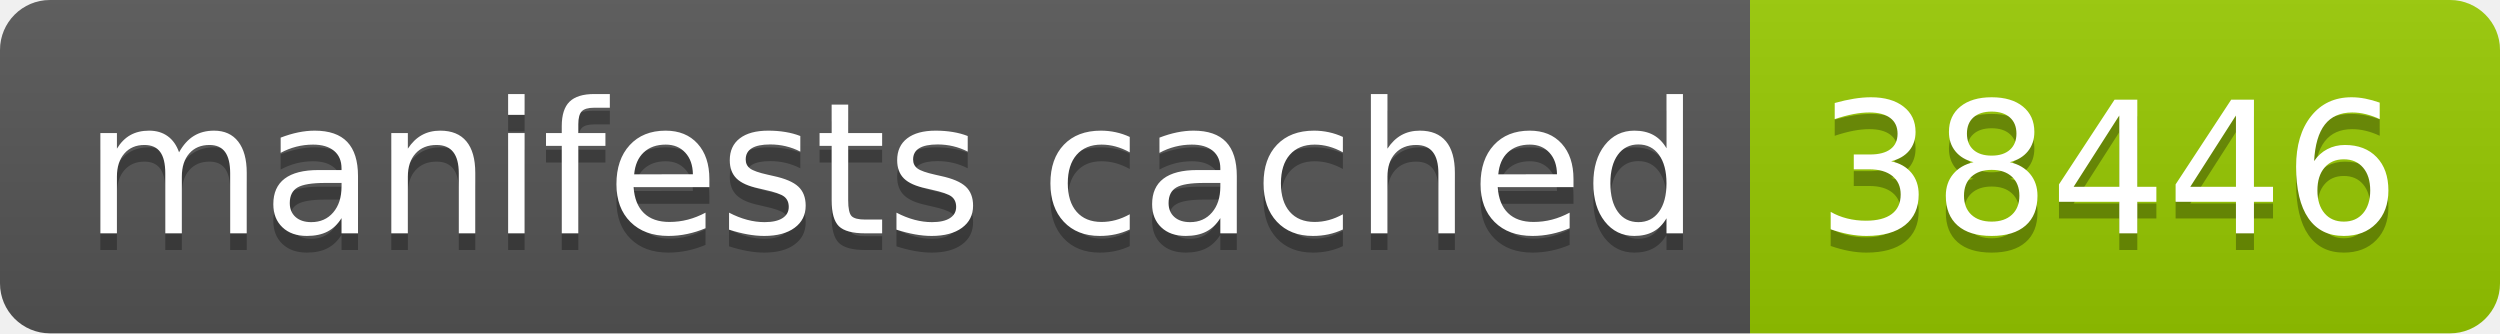
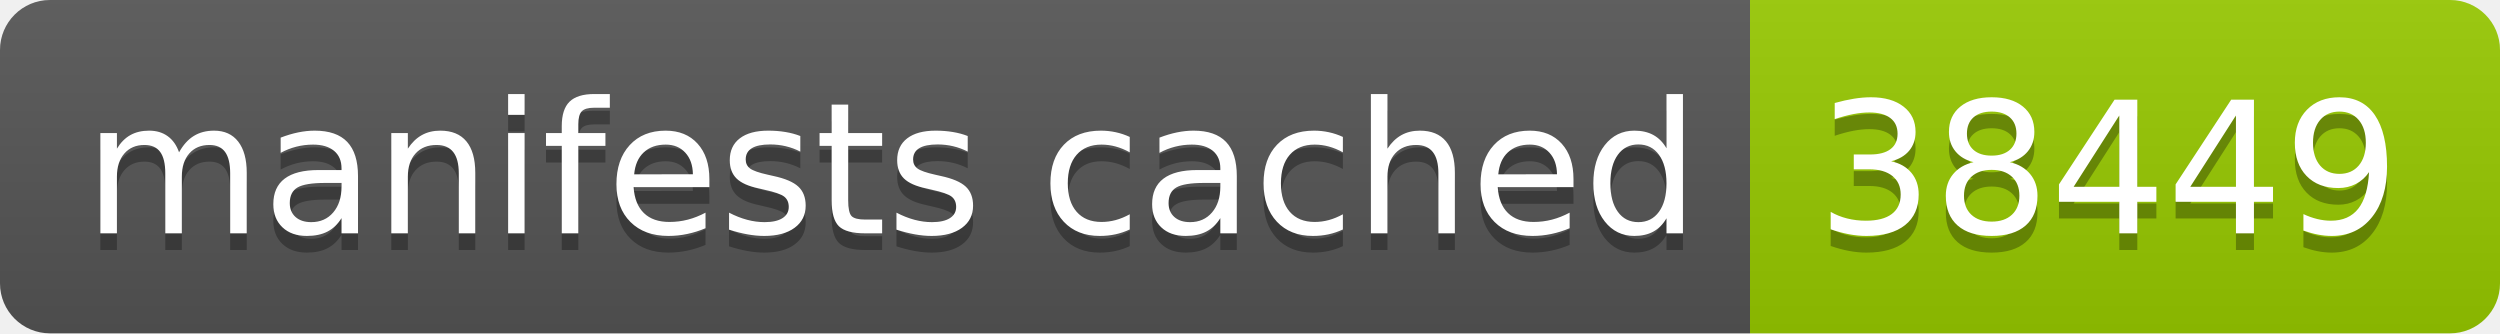
- <svg xmlns="http://www.w3.org/2000/svg" width="150" height="20" role="img" aria-label="manifests cached: 38446">
+ <svg xmlns="http://www.w3.org/2000/svg" width="150" height="20" role="img" aria-label="manifests cached: 38449">
  <linearGradient id="s" x2="0" y2="100%">
    <stop offset="0" stop-color="#bbb" stop-opacity=".1" />
    <stop offset="1" stop-opacity=".1" />
  </linearGradient>
  <clipPath id="r">
    <rect width="150" height="20" rx="3" fill="#fff" />
  </clipPath>
  <g clip-path="url(#r)">
    <rect width="105" height="20" fill="#555" />
    <rect x="105" width="45" height="20" fill="#97ca00" />
    <rect width="150" height="20" fill="url(#s)" />
  </g>
  <g fill="#fff" text-anchor="middle" font-family="Verdana,Geneva,DejaVu Sans,sans-serif" text-rendering="geometricPrecision" font-size="110">
    <text aria-hidden="true" x="535" y="150" fill="#010101" fill-opacity=".3" transform="scale(.1)" textLength="950">manifests cached</text>
    <text x="535" y="140" transform="scale(.1)" fill="#fff" textLength="950">manifests cached</text>
-     <text aria-hidden="true" x="1265" y="150" fill="#010101" fill-opacity=".3" transform="scale(.1)" textLength="350">38446</text>
-     <text x="1265" y="140" transform="scale(.1)" fill="#fff" textLength="350">38446</text>
+     <text aria-hidden="true" x="1265" y="150" fill="#010101" fill-opacity=".3" transform="scale(.1)" textLength="350">38449</text>
+     <text x="1265" y="140" transform="scale(.1)" fill="#fff" textLength="350">38449</text>
  </g>
</svg>
